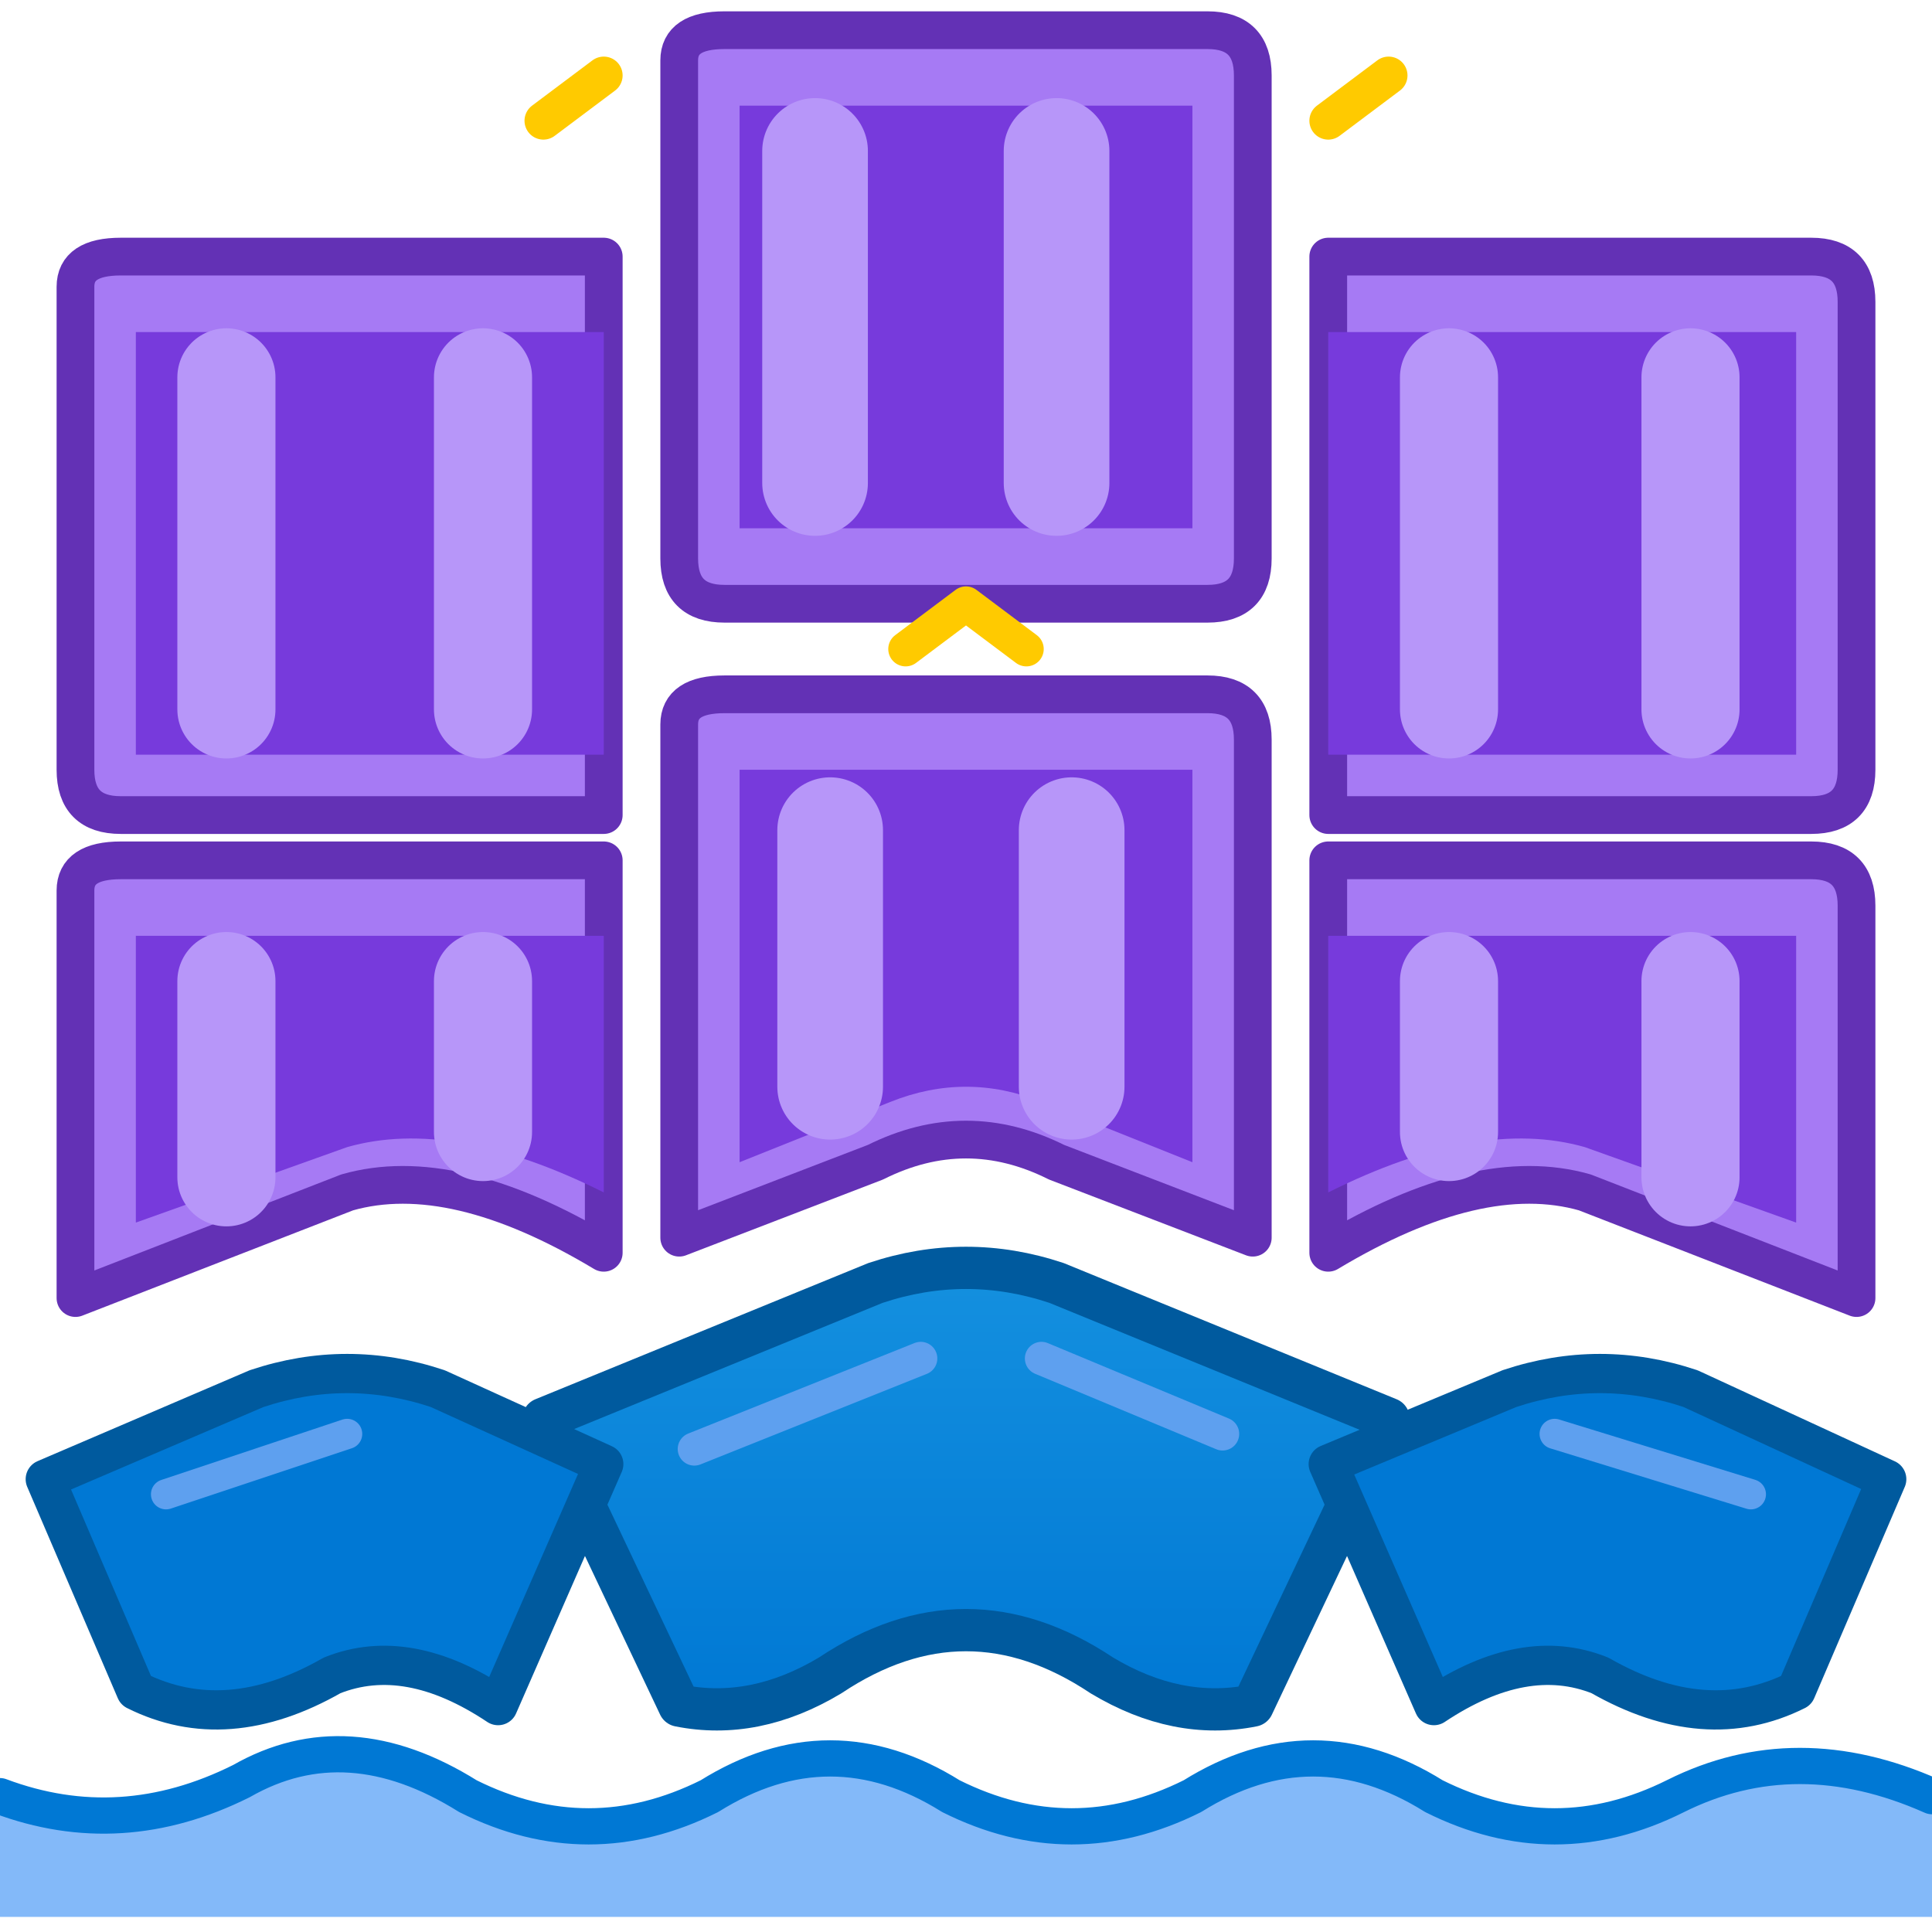
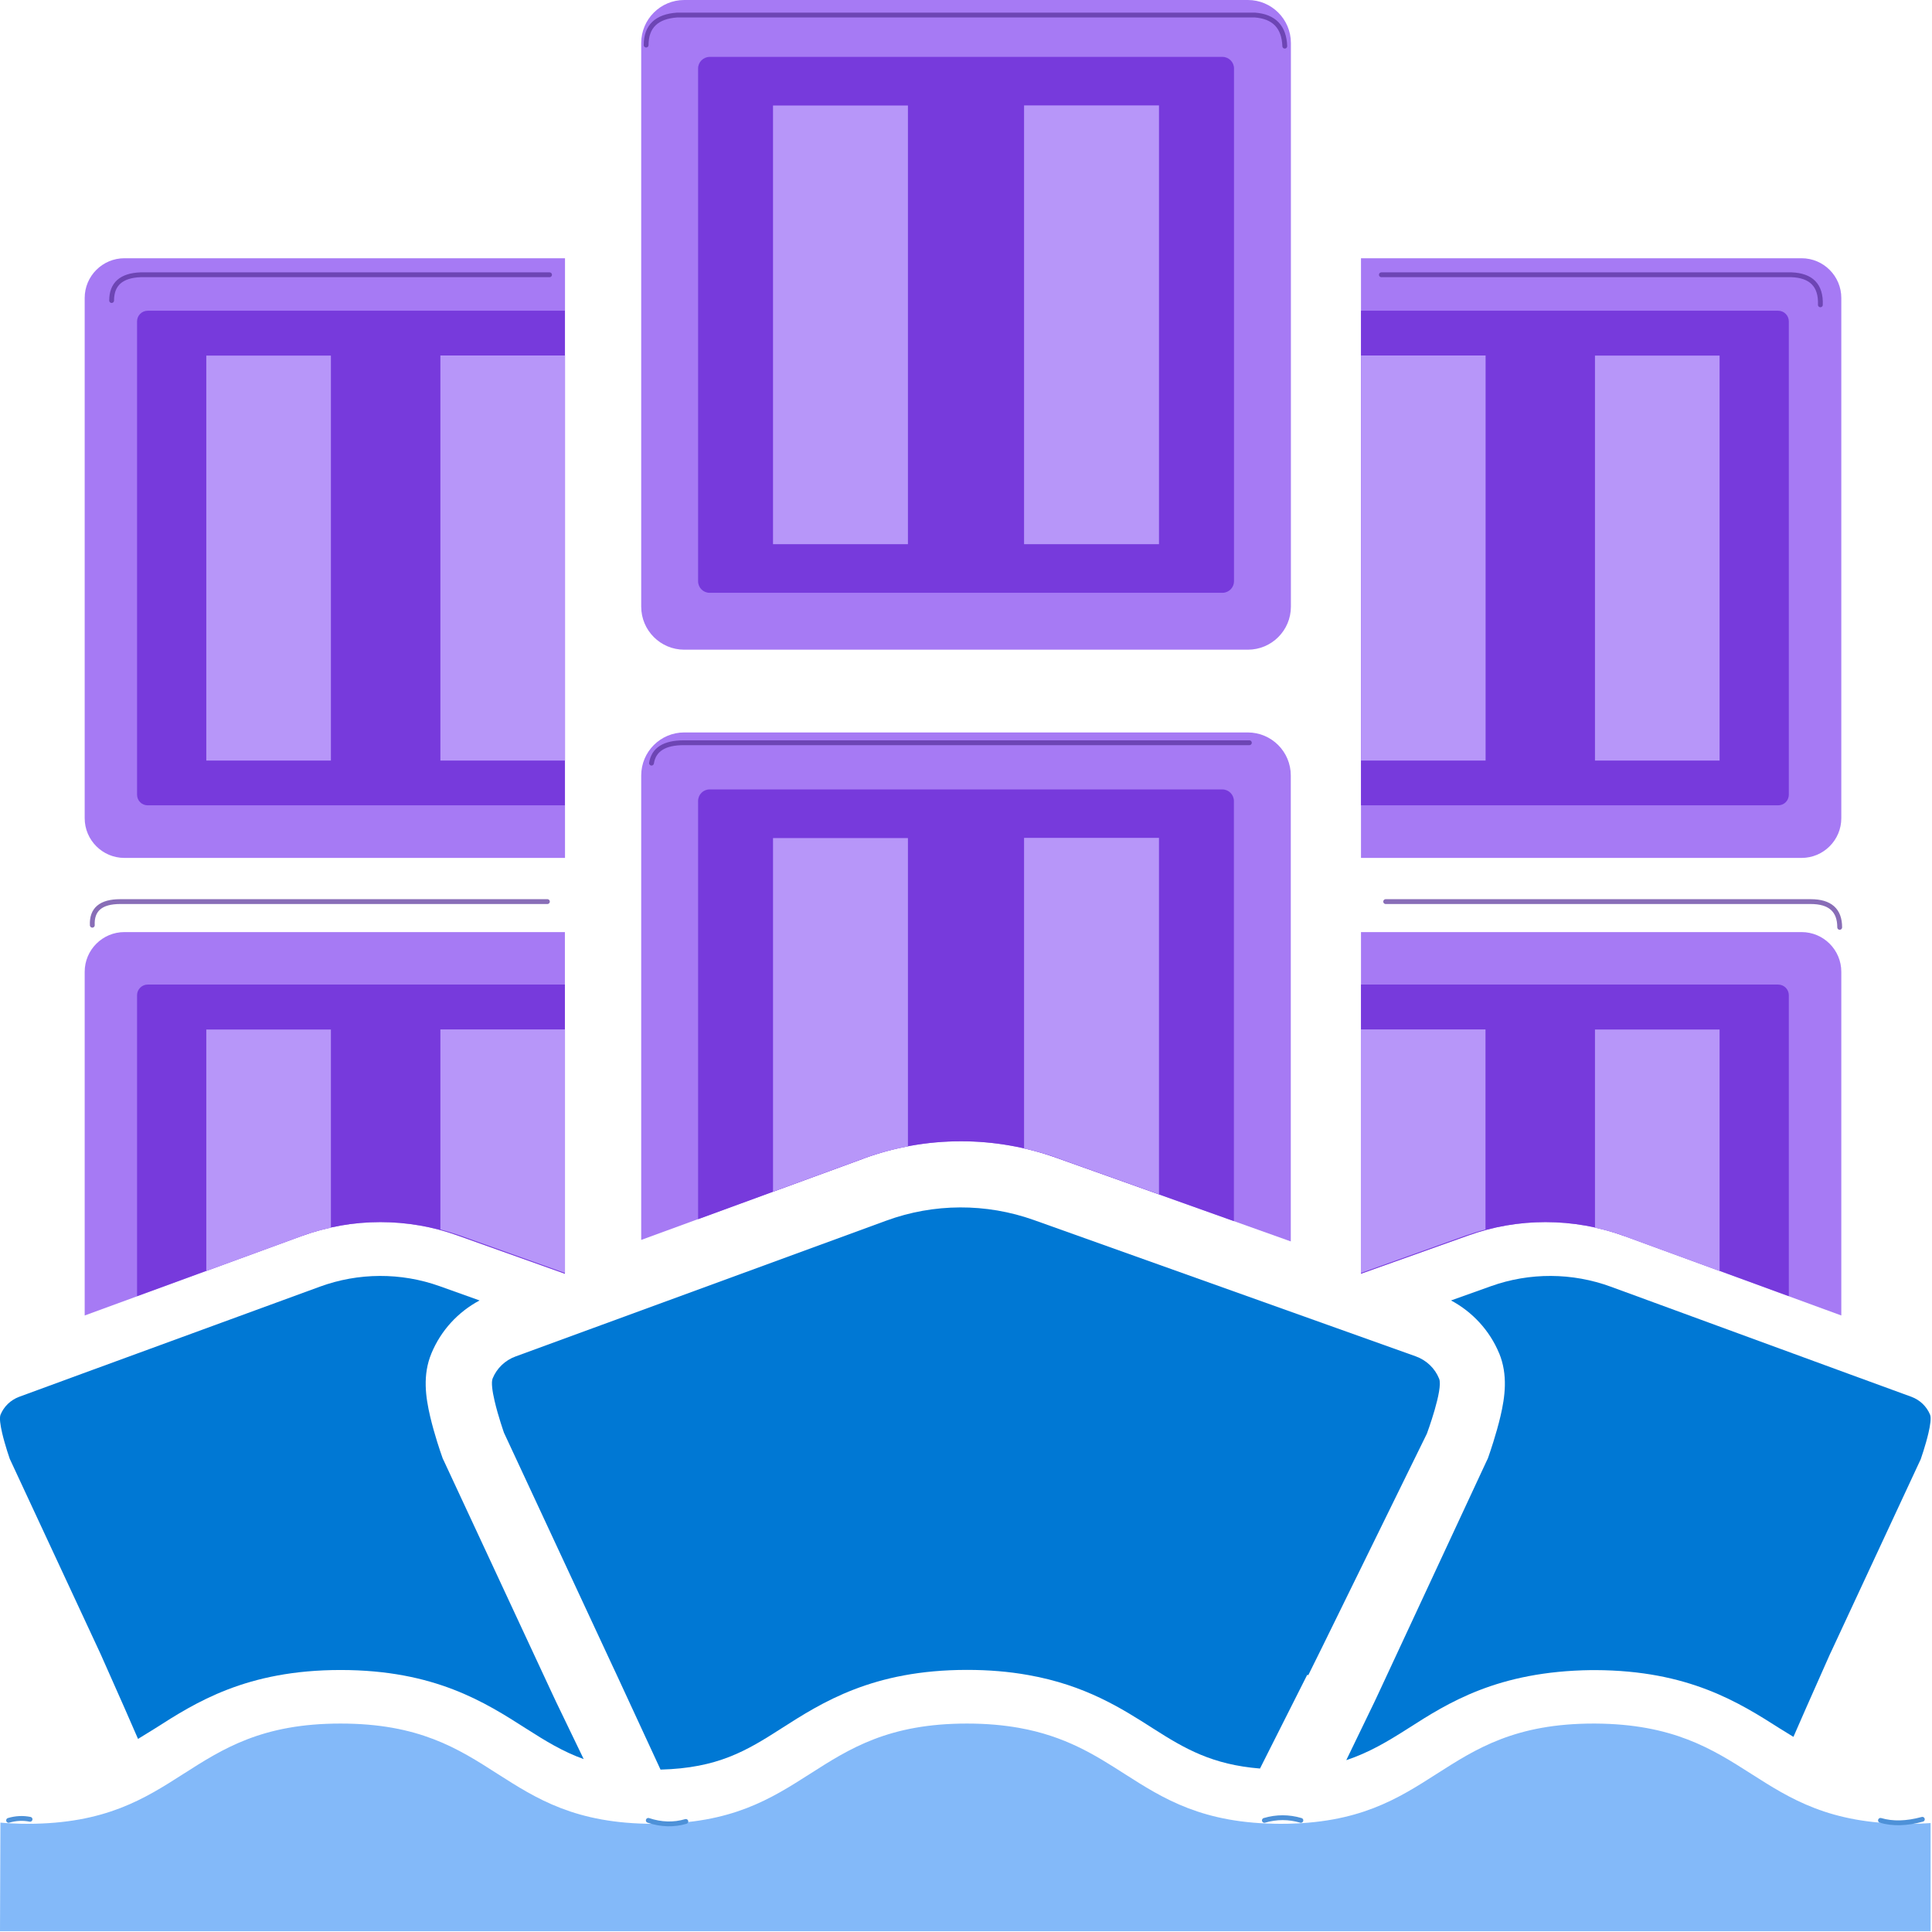
- <svg xmlns="http://www.w3.org/2000/svg" width="128" height="128" viewBox="0 0 128 128" fill="none" stroke-linecap="round" stroke-linejoin="round">
-   <defs>
-     <linearGradient id="fleetPurple" x1="0" y1="0" x2="0" y2="1">
-       <stop offset="0" stop-color="#A67AF4" />
-       <stop offset="1" stop-color="#773ADC" />
-     </linearGradient>
-     <linearGradient id="fleetBlue" x1="0" y1="0" x2="0" y2="1">
-       <stop offset="0" stop-color="#1490DF" />
-       <stop offset="1" stop-color="#0078D4" />
-     </linearGradient>
-   </defs>
-   <path d="M45 4 Q45 2 48 2            L80 2 Q83 2 83 5            L83 37 Q83 40 80 40            L48 40 Q45 40 45 37 Z" fill="#A67AF4" stroke="#6331B5" stroke-width="2.5" />
-   <path d="M49 7 L79 7 L79 35 L49 35 Z" fill="#773ADC" />
-   <path d="M54 10 L54 32 M70 10 L70 32" stroke="#B796F9" stroke-width="7" />
-   <path d="M5 19 Q5 17 8 17            L40 17 L40 54            L8 54 Q5 54 5 51 Z" fill="#A67AF4" stroke="#6331B5" stroke-width="2.5" />
-   <path d="M9 22 L40 22 L40 50 L9 50 Z" fill="#773ADC" />
-   <path d="M15 25 L15 47 M32 25 L32 47" stroke="#B796F9" stroke-width="6.5" />
-   <path d="M88 17 L120 17            Q123 17 123 20            L123 51 Q123 54 120 54            L88 54 Z" fill="#A67AF4" stroke="#6331B5" stroke-width="2.5" />
-   <path d="M88 22 L119 22 L119 50 L88 50 Z" fill="#773ADC" />
-   <path d="M96 25 L96 47 M112 25 L112 47" stroke="#B796F9" stroke-width="6.5" />
-   <path d="M5 59 Q5 57 8 57            L40 57 L40 83            Q30 77 23 79            L5 86 Z" fill="#A67AF4" stroke="#6331B5" stroke-width="2.5" />
-   <path d="M9 62 L40 62 L40 79            Q30 74 23 76 L9 81 Z" fill="#773ADC" />
-   <path d="M15 65 L15 78 M32 65 L32 75" stroke="#B796F9" stroke-width="6.5" />
-   <path d="M45 48 Q45 46 48 46            L80 46 Q83 46 83 49            L83 82 L70 77            Q64 74 58 77            L45 82 Z" fill="#A67AF4" stroke="#6331B5" stroke-width="2.5" />
-   <path d="M49 51 L79 51 L79 77            L69 73 Q64 71 59 73 L49 77 Z" fill="#773ADC" />
-   <path d="M55 55 L55 72 M71 55 L71 72" stroke="#B796F9" stroke-width="7" />
-   <path d="M88 57 L120 57            Q123 57 123 60            L123 86 L105 79            Q98 77 88 83 Z" fill="#A67AF4" stroke="#6331B5" stroke-width="2.5" />
-   <path d="M88 62 L119 62 L119 81            L105 76 Q98 74 88 79 Z" fill="#773ADC" />
-   <path d="M96 65 L96 75 M112 65 L112 78" stroke="#B796F9" stroke-width="6.5" />
-   <path d="M36 94 L58 85            Q64 83 70 85            L92 94 L83 113            Q78 114 73 111            Q64 105 55 111            Q50 114 45 113 Z" fill="url(#fleetBlue)" stroke="#005A9E" stroke-width="2.8" />
-   <path d="M3 98 L17 92            Q23 90 29 92            L40 97 L33 113            Q27 109 22 111            Q15 115 9 112 Z" fill="#0078D4" stroke="#005A9E" stroke-width="2.6" />
-   <path d="M88 97 L100 92            Q106 90 112 92            L125 98 L119 112            Q113 115 106 111            Q101 109 95 113 Z" fill="#0078D4" stroke="#005A9E" stroke-width="2.6" />
-   <path d="M46 96 L61 90 M69 90 L81 95" stroke="#5EA0EF" stroke-width="2.2" />
-   <path d="M11 99 L23 95 M103 95 L116 99" stroke="#5EA0EF" stroke-width="2" />
-   <path d="M0 120            Q8 123 16 118            Q23 114 31 119            Q39 124 47 119            Q55 114 63 119            Q71 124 79 119            Q87 114 95 119            Q103 124 111 119            Q119 115 128 119            L128 127 L0 127 Z" fill="#83B9F9" />
-   <path d="M0 119            Q8 122 16 118            Q23 114 31 119            Q39 123 47 119            Q55 114 63 119            Q71 123 79 119            Q87 114 95 119            Q103 123 111 119            Q119 115 128 119" stroke="#0078D4" stroke-width="2.4" />
-   <path d="M36 8 L40 5 M88 8 L92 5" stroke="#FFCA00" stroke-width="2.5" />
-   <path d="M60 43 L64 40 L68 43" stroke="#FFCA00" stroke-width="2.3" />
+ <svg xmlns="http://www.w3.org/2000/svg" width="128" height="128" viewBox="0 0 128 128" fill="none">
+   <g transform="scale(7.111111)">
+     <g>
+       <rect x="5.974" y="0" width="6.053" height="6.053" rx=".401" ry=".401" fill="#a67af4" />
+       <path d="M11.392,5.523H6.611c-.059,0-.107-.048-.107-.108V.638c0-.059,.048-.107,.107-.108h4.778c.059,0,.108,.048,.108,.108V5.415c0,.058-.046,.106-.105,.108Z" fill="#773adc" />
+       <g>
+         <rect x="7.202" y=".983" width="1.257" height="4.087" fill="#b796f9" />
+         <rect x="9.541" y=".982" width="1.257" height="4.088" fill="#b796f9" />
+       </g>
+     </g>
+     <g>
+       <path d="M8.045,10.794c.292-.107,.598-.161,.909-.161,.303,0,.602,.052,.888,.154l2.184,.779V7.225c0-.221-.179-.401-.401-.401H6.375c-.221,0-.401,.179-.401,.401v4.327l2.071-.758Z" fill="#a67af4" />
+       <path d="M8.045,10.794c.292-.107,.598-.161,.909-.161,.303,0,.602,.052,.888,.154l1.654,.59v-3.914c0-.059-.048-.108-.108-.108H6.611c-.059,0-.107,.048-.107,.108v3.896l1.541-.564Z" fill="#773adc" />
+       <g>
+         <path d="M9.842,10.786l.956,.341v-3.321h-1.257v2.894c.102,.023,.202,.05,.301,.085Z" fill="#b796f9" />
+         <path d="M8.045,10.794c.135-.05,.274-.087,.414-.113v-2.873h-1.257v3.295l.843-.309Z" fill="#b796f9" />
+       </g>
+     </g>
+     <g>
+       <path d="M5.264,2.406H1.159c-.204,0-.37,.166-.37,.37V7.623c0,.204,.166,.37,.37,.37H5.264V2.406Z" fill="#a67af4" />
+       <path d="M5.264,2.895H1.376c-.055,0-.099,.045-.099,.099V7.404c0,.055,.044,.099,.099,.099h3.887V2.895Z" fill="#773adc" />
+       <g>
+         <rect x="1.922" y="3.313" width="1.161" height="3.773" fill="#b796f9" />
+         <rect x="4.103" y="3.312" width="1.161" height="3.774" fill="#b796f9" />
+       </g>
+     </g>
+     <g>
+       <path d="M2.807,11.517c.237-.087,.485-.131,.737-.131,.246,0,.489,.042,.72,.125l.999,.356v-3.183H1.159c-.204,0-.37,.166-.37,.37v3.202l2.019-.739Z" fill="#a67af4" />
+       <path d="M2.807,11.517c.237-.087,.485-.131,.737-.131,.246,0,.489,.042,.72,.125l.999,.356v-2.694H1.376c-.055,0-.099,.045-.099,.099v2.804l1.53-.56Z" fill="#773adc" />
+       <g>
+         <path d="M4.287,11.511l.977,.349v-2.269h-1.161v1.864c.062,.016,.123,.035,.184,.056Z" fill="#b796f9" />
+         <path d="M2.807,11.517c.09-.033,.182-.058,.276-.078v-1.847H1.922v2.25l.885-.324Z" fill="#b796f9" />
+       </g>
+     </g>
+     <g>
+       <path d="M15.136,11.517c-.237-.087-.485-.131-.737-.131-.246,0-.489,.042-.72,.125l-.999,.356v-3.183h4.105c.204,0,.37,.166,.37,.37v3.202l-2.019-.739Z" fill="#a67af4" />
+       <path d="M15.136,11.517c-.237-.087-.485-.131-.737-.131-.246,0-.489,.042-.72,.125l-.999,.356v-2.694h3.887c.055,0,.099,.045,.099,.099v2.804l-1.53-.56Z" fill="#773adc" />
+       <g>
+         <path d="M13.656,11.511l-.977,.349v-2.269h1.161v1.864c-.062,.016-.123,.035-.184,.056Z" fill="#b796f9" />
+         <path d="M15.136,11.517c-.09-.033-.182-.058-.276-.078v-1.847h1.161v2.25l-.885-.324Z" fill="#b796f9" />
+       </g>
+     </g>
+     <g>
+       <path d="M12.68,2.406h4.105c.204,0,.37,.166,.37,.37V7.623c0,.204-.166,.37-.37,.37h-4.105V2.406Z" fill="#a67af4" />
+       <path d="M12.68,2.895h3.887c.055,0,.099,.045,.099,.099V7.404c0,.055-.044,.099-.099,.099h-3.887V2.895Z" fill="#773adc" />
+       <g>
+         <rect x="14.86" y="3.313" width="1.161" height="3.773" fill="#b796f9" />
+         <rect x="12.68" y="3.312" width="1.161" height="3.774" fill="#b796f9" />
+       </g>
+     </g>
+     <path d="M17.988,17.993H0l.004-1.012c.079,.007,.164,.011,.254,.011,.726-.001,1.09-.234,1.454-.467,.365-.233,.73-.467,1.459-.467h.003c.73,0,1.094,.233,1.459,.467,.365,.233,.729,.467,1.458,.467,.729,0,1.093-.234,1.458-.467,.365-.233,.73-.467,1.459-.467h.003c.182,0,.34,.015,.482,.04,.432,.077,.708,.252,.983,.428,.365,.233,.729,.465,1.456,.466,.728,0,1.092-.234,1.456-.467,.365-.233,.73-.467,1.459-.467h.014c.725,.004,1.09,.236,1.454,.468,.365,.233,.73,.466,1.459,.466,.075,0,.145-.002,.213-.007v1.008Z" fill="#83b9f9" />
+     <g>
+       <path d="M.092,13.594l.82,1.762,.026,.056h0l.22,.496,.128,.293c.051-.031,.102-.062,.156-.096,.38-.243,.853-.546,1.731-.546s1.349,.303,1.729,.546c.179,.114,.34,.214,.536,.284l-.243-.504-.014-.029-.032-.068-1.011-2.172-.013-.027-.01-.029c-.007-.019-.068-.194-.108-.366-.041-.176-.072-.383,.013-.586,.088-.212,.247-.385,.448-.492l-.372-.133c-.361-.129-.757-.127-1.117,.005l-2.221,.813H.758l-.58,.213c-.078,.029-.141,.089-.173,.166-.012,.03-.002,.098,.015,.171,.027,.116,.072,.244,.072,.244Z" fill="#0078d4" />
+       <path d="M4.698,13.354l1.011,2.172,.032,.068h0l.413,.893c.534-.014,.801-.175,1.125-.383,.38-.243,.853-.546,1.731-.546,.204,0,.391,.016,.57,.048,.531,.094,.868,.309,1.165,.499,.296,.189,.55,.336,.994,.372l.44-.873,.01,.003,.04-.081,.054-.109,.045-.091,.966-1.969s.154-.415,.114-.512c-.039-.097-.118-.172-.217-.208l-.818-.292h0l-2.74-.978c-.446-.159-.933-.157-1.377,.006l-2.738,1.003h0l-.715,.262c-.096,.035-.174,.109-.213,.204-.015,.036-.003,.121,.018,.21,.033,.143,.089,.301,.089,.301Z" fill="#0078d4" />
+       <path d="M13.967,12.607c.084,.203,.054,.411,.013,.586-.04,.171-.101,.346-.108,.366l-.01,.029-.013,.027-1.011,2.172-.032,.068-.014,.029-.249,.515c.213-.071,.385-.174,.575-.295,.372-.238,.833-.533,1.708-.544h.037c.872,.003,1.342,.304,1.721,.545,.043,.027,.083,.051,.125,.077l.12-.274,.22-.496h0l.026-.055,.82-1.762s.045-.128,.072-.244c.017-.073,.027-.141,.015-.171-.032-.077-.095-.137-.173-.166l-.58-.212h0l-2.221-.814c-.36-.132-.756-.134-1.117-.005l-.372,.133c.2,.107,.36,.28,.448,.492Z" fill="#0078d4" />
+     </g>
+     <g fill="none" stroke="#552f99" stroke-width=".045" stroke-linecap="round" stroke-linejoin="round" opacity=".7">
+       <path d="M6.02 .42Q6.02 .16 6.31 .14H11.69Q11.96 .16 11.97 .43" />
+       <path d="M1.04 2.80Q1.04 2.57 1.31 2.56H5.12" />
+       <path d="M12.87 2.56H16.69Q16.97 2.57 16.96 2.84" />
+       <path d="M6.07 7.11Q6.10 6.92 6.37 6.92H11.64" />
+       <path d="M.86 8.62Q.85 8.40 1.12 8.40H5.10" />
+       <path d="M12.91 8.40H16.87Q17.14 8.40 17.14 8.64" />
+     </g>
+     <path d="M.08 16.96Q.18 16.93 .28 16.95M6.04 16.96Q6.22 17.02 6.39 16.97M11.78 16.96Q11.95 16.91 12.12 16.96M17.52 16.96Q17.69 17.01 17.91 16.95" stroke="#4d91d8" stroke-width=".045" stroke-linecap="round" />
+   </g>
</svg>
